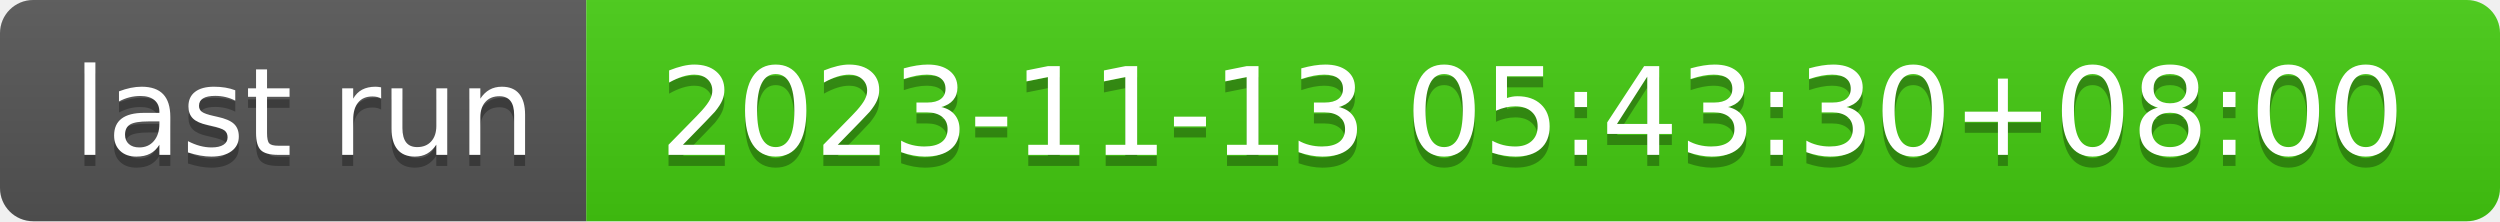
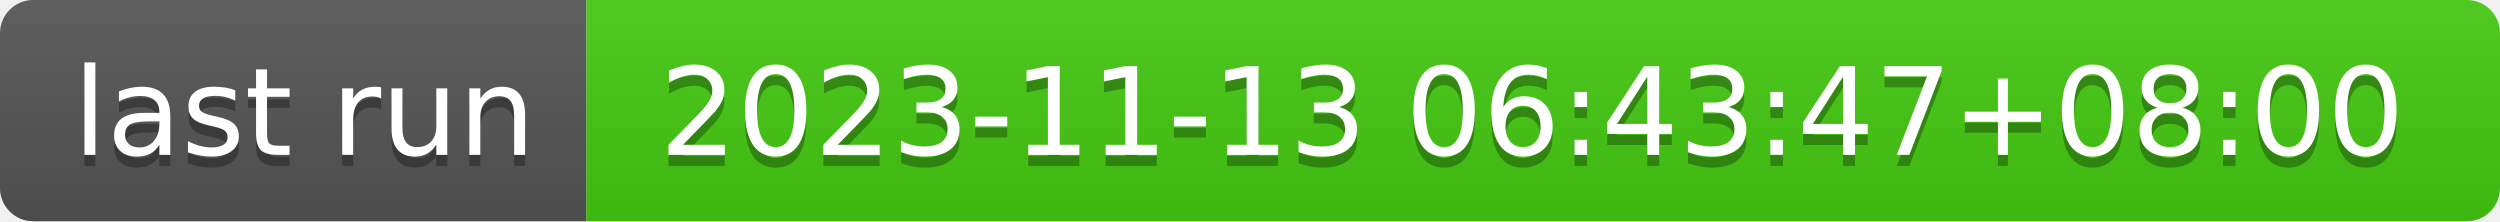
- <svg xmlns="http://www.w3.org/2000/svg" width="226" height="20" role="img" aria-label="last run: 2023-11-13 05:43:30+08:00">
+ <svg xmlns="http://www.w3.org/2000/svg" width="226" height="20" role="img" aria-label="last run: 2023-11-13 06:43:47+08:00">
  <linearGradient id="s" x2="0" y2="100%">
    <stop offset="0" stop-color="#bbb" stop-opacity=".1" />
    <stop offset="1" stop-opacity=".1" />
  </linearGradient>
  <clipPath id="r">
    <rect width="226" height="20" rx="3" fill="#fff" />
  </clipPath>
  <g clip-path="url(#r)">
    <rect width="53" height="20" fill="#555" />
    <rect x="53" width="173" height="20" fill="#4c1" />
    <rect width="226" height="20" fill="url(#s)" />
  </g>
  <g fill="#fff" text-anchor="middle" font-family="Verdana,Geneva,DejaVu Sans,sans-serif" text-rendering="geometricPrecision" font-size="110">
    <text aria-hidden="true" x="275" y="150" fill="#010101" fill-opacity=".3" transform="scale(.1)" textLength="430">last run</text>
    <text x="275" y="140" transform="scale(.1)" fill="#fff" textLength="430">last run</text>
-     <text aria-hidden="true" x="1385" y="150" fill="#010101" fill-opacity=".3" transform="scale(.1)" textLength="1630">2023-11-13 05:43:30+08:00</text>
-     <text x="1385" y="140" transform="scale(.1)" fill="#fff" textLength="1630">2023-11-13 05:43:30+08:00</text>
+     <text aria-hidden="true" x="1385" y="150" fill="#010101" fill-opacity=".3" transform="scale(.1)" textLength="1630">2023-11-13 06:43:47+08:00</text>
+     <text x="1385" y="140" transform="scale(.1)" fill="#fff" textLength="1630">2023-11-13 06:43:47+08:00</text>
  </g>
</svg>
